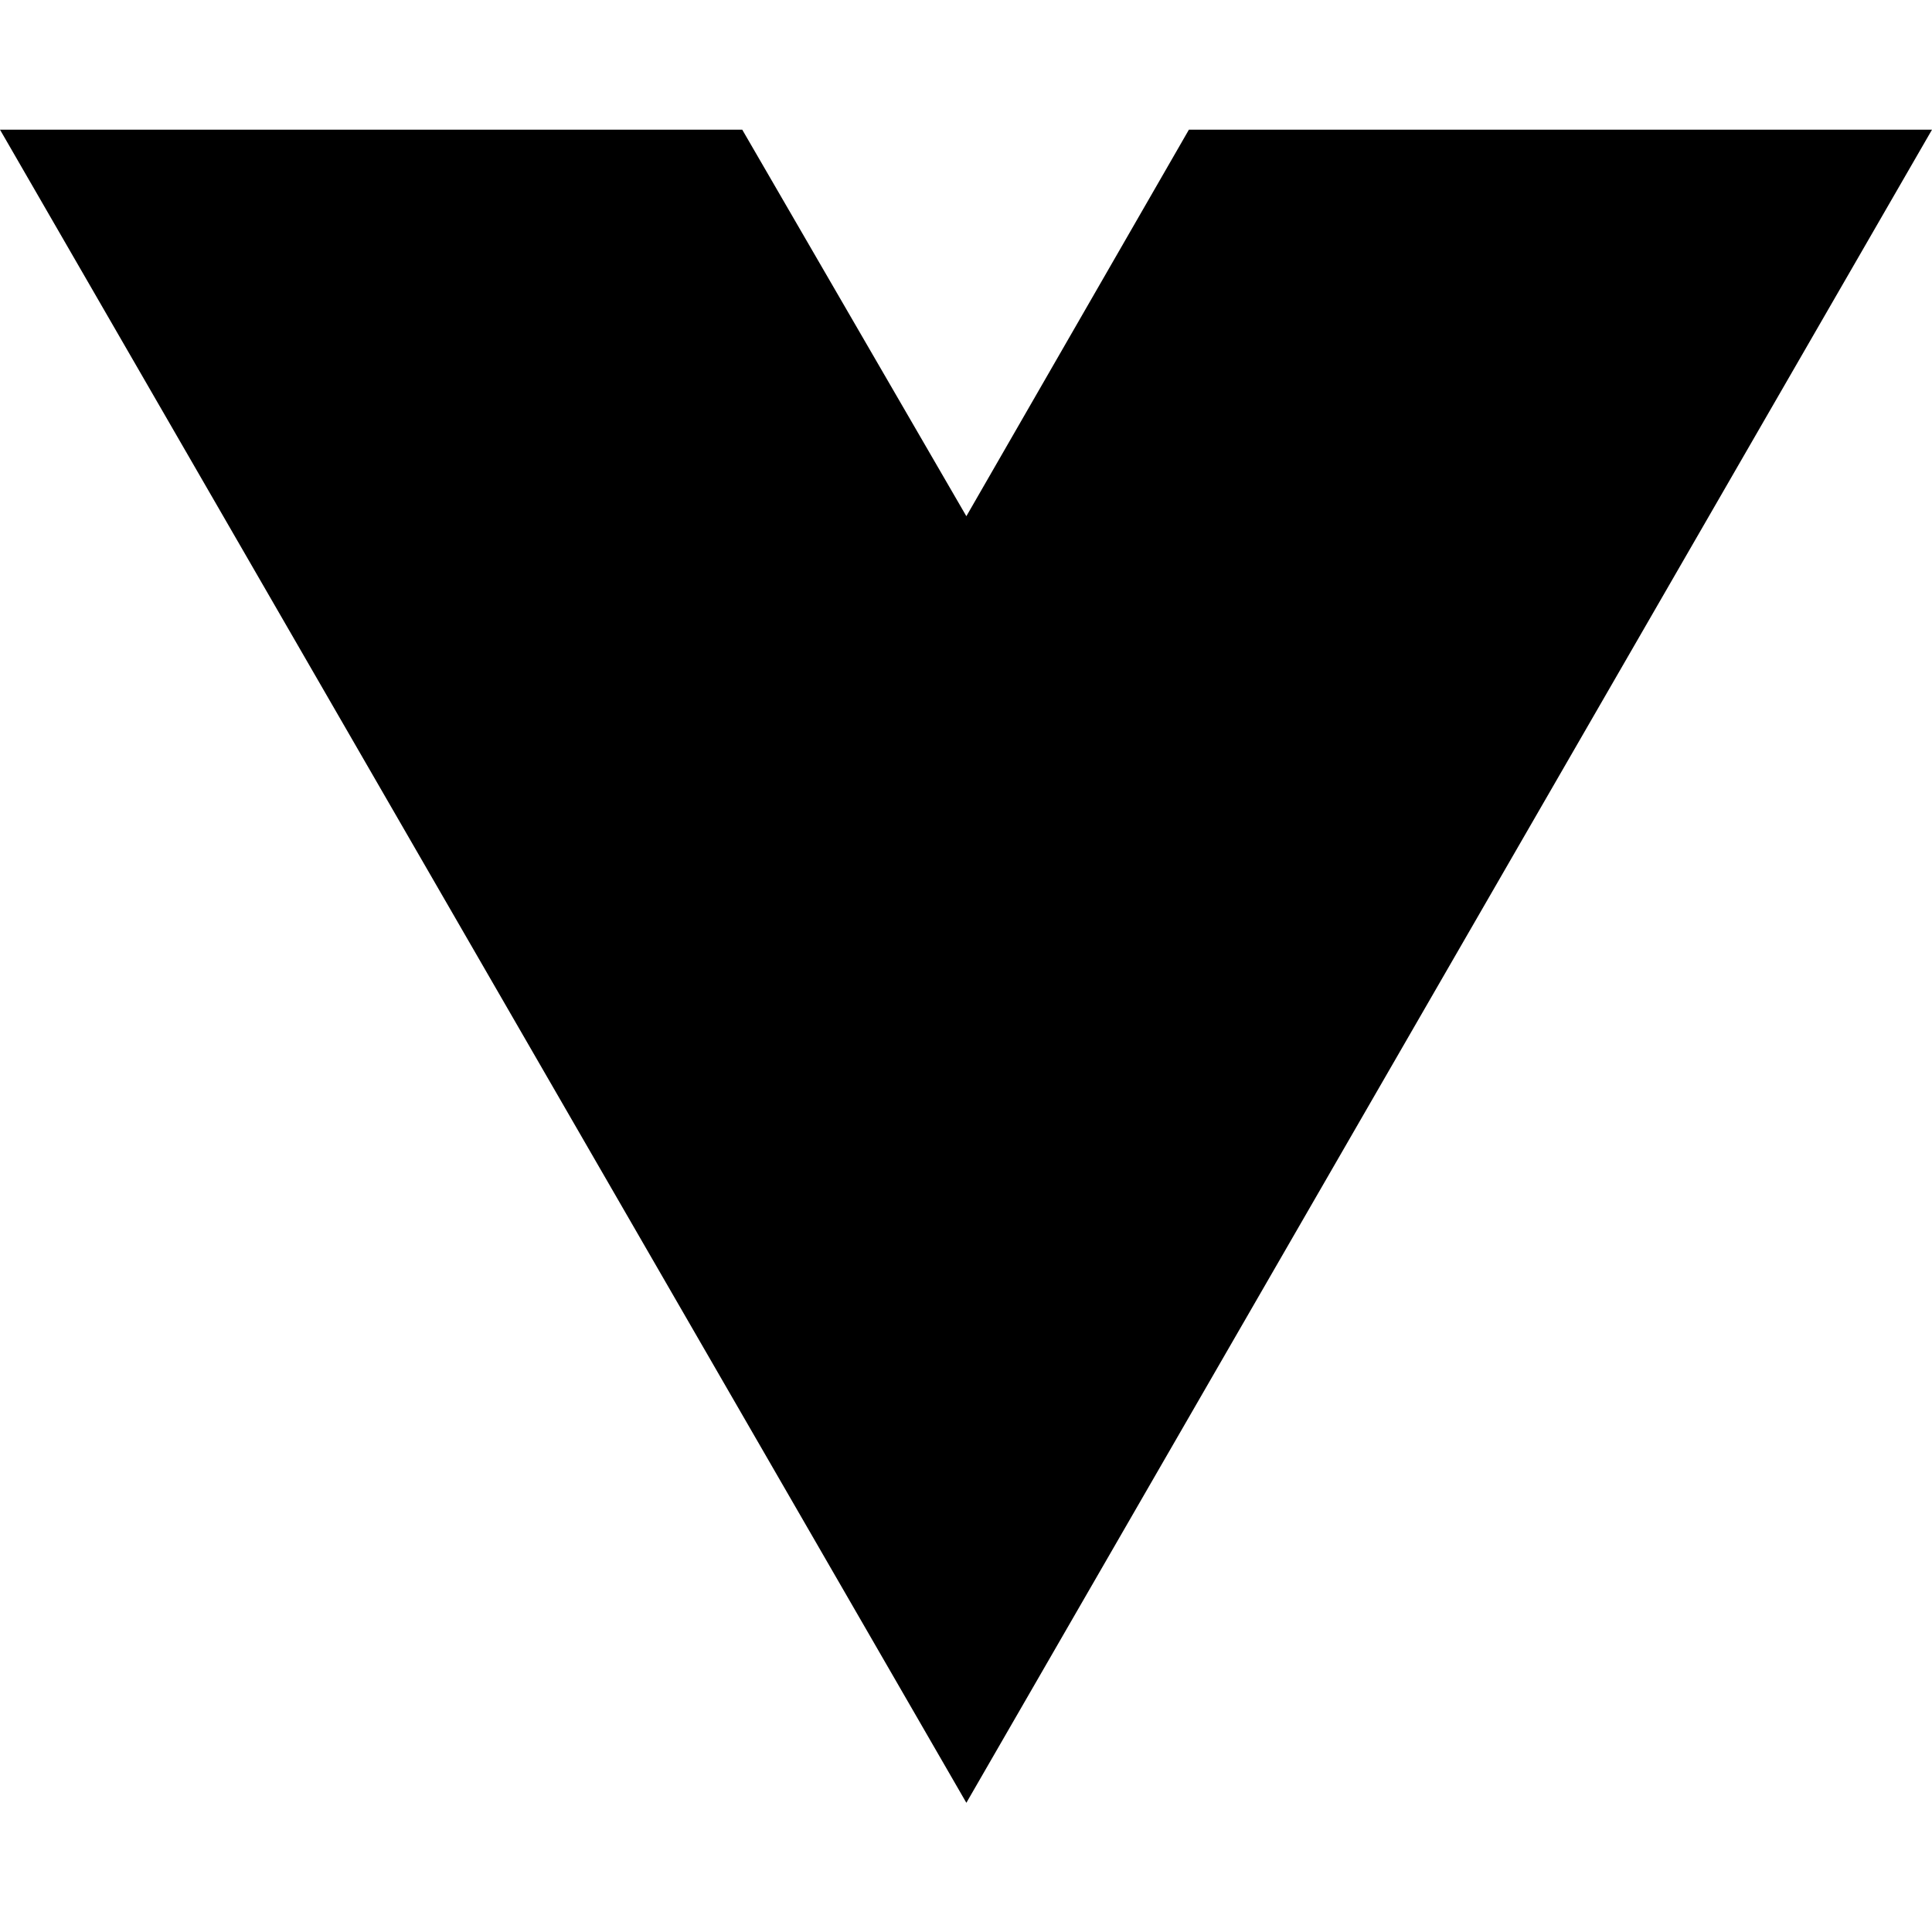
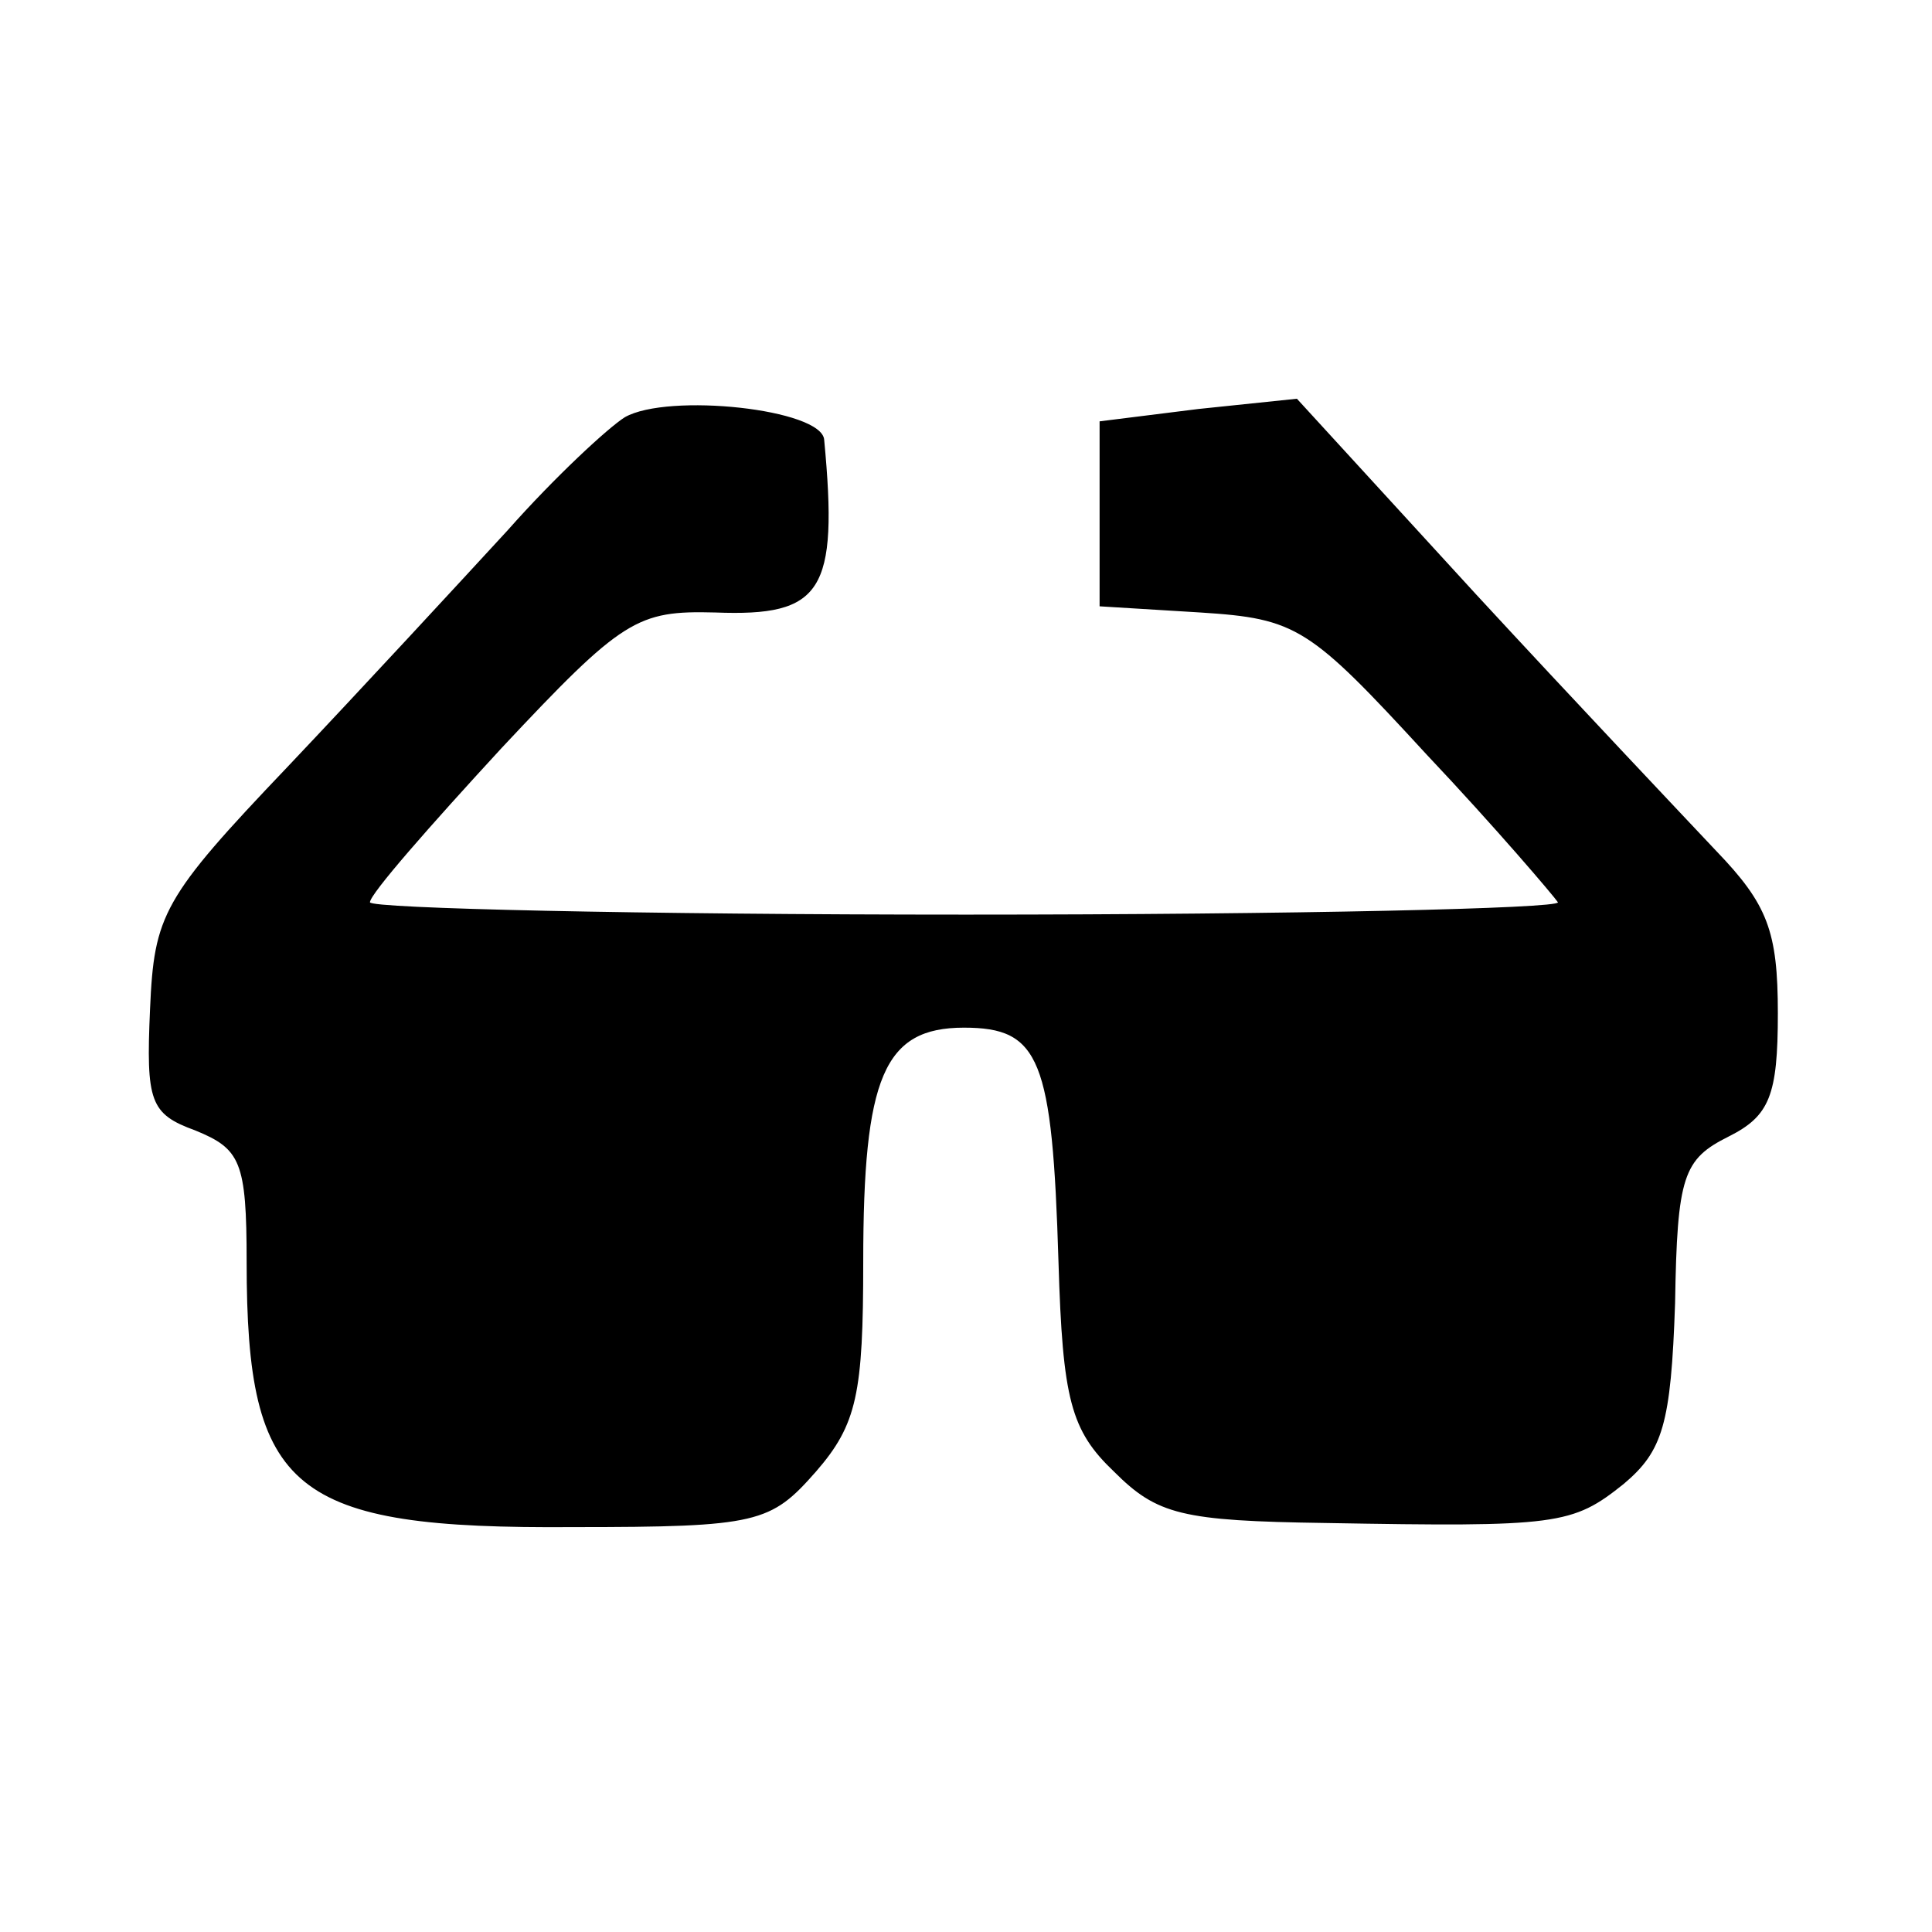
- <svg xmlns="http://www.w3.org/2000/svg" width="16" height="16" viewBox="0 0 16 16" fill="none">
-   <path d="M8.003 14.93L0 1.074H6.147L8.003 4.275L9.846 1.074H16L8.003 14.93Z" fill="black" />
+ <svg xmlns="http://www.w3.org/2000/svg" version="1.0" width="94pt" height="94pt" viewBox="0 0 94 94" preserveAspectRatio="xMidYMid meet">
+   <g transform="translate(0,94) scale(0.1,-0.1)" fill="#000000" stroke="none">
+     <path d="M304 737 c-8 -5 -34 -29 -57 -55 -23 -25 -71 -77 -107 -115 -61 -64 -65 -72 -67 -118 -2 -45 0 -51 22 -59 22 -9 25 -15 25 -64 0 -112 22 -130 159 -129 90 0 96 2 118 27 20 23 23 38 23 102 0 90 10 114 49 114 37 0 43 -15 46 -114 2 -67 6 -82 27 -102 21 -21 33 -24 103 -25 113 -2 120 -1 145 19 19 16 23 29 25 88 1 62 4 70 26 81 20 10 24 20 24 60 0 40 -5 53 -30 79 -16 17 -69 73 -117 125 l-87 95 -48 -5 -48 -6 0 -45 0 -45 49 -3 c47 -3 53 -7 110 -69 34 -36 62 -69 64 -72 1 -3 -128 -6 -288 -6 -159 0 -290 3 -290 6 0 4 29 37 64 75 59 63 66 67 104 66 52 -2 60 10 53 84 -1 15 -76 23 -97 11z" />
+   </g>
</svg>
